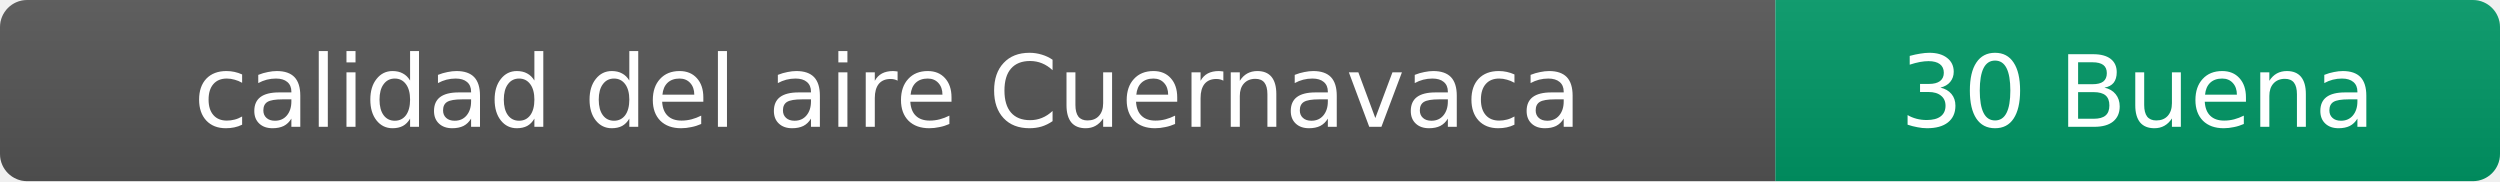
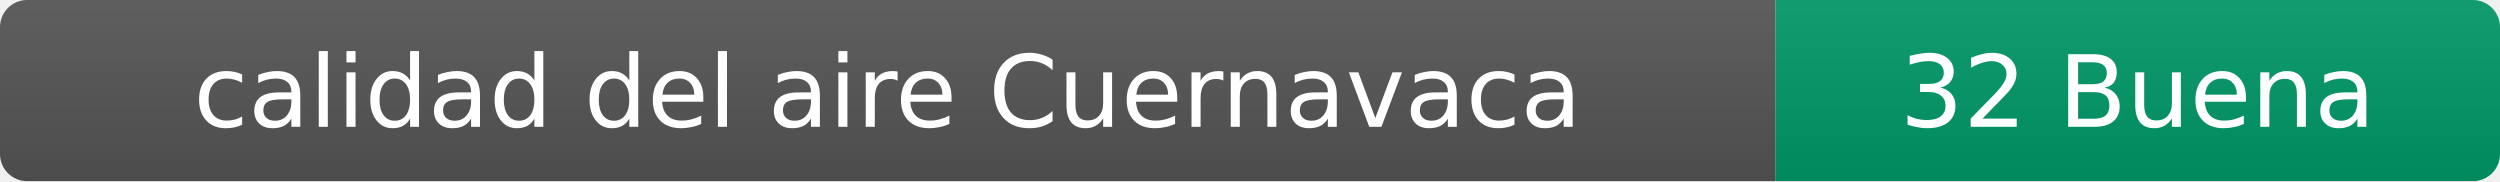
- <svg xmlns="http://www.w3.org/2000/svg" width="276" height="20" role="img" aria-label="calidad del aire: 30 Buena">
+ <svg xmlns="http://www.w3.org/2000/svg" width="276" height="20" role="img" aria-label="calidad del aire: 32 Buena">
  <linearGradient id="s" x2="0" y2="100%">
    <stop offset="0" stop-color="#bbb" stop-opacity=".1" />
    <stop offset="1" stop-opacity=".1" />
  </linearGradient>
  <clipPath id="r">
    <rect width="276" height="20" rx="3" fill="#fff" />
  </clipPath>
  <g clip-path="url(#r)">
    <rect width="196" height="20" fill="#555" />
    <rect x="196" width="80" height="20" fill="#009966" />
    <rect width="276" height="20" fill="url(#s)" />
  </g>
  <g fill="#fff" text-anchor="middle" font-family="Verdana,Geneva,DejaVu Sans,sans-serif" font-size="11">
    <text x="98" y="14">calidad del aire Cuernavaca</text>
-     <text x="236" y="14">30 Buena</text>
+     <text x="236" y="14">32 Buena</text>
  </g>
</svg>
